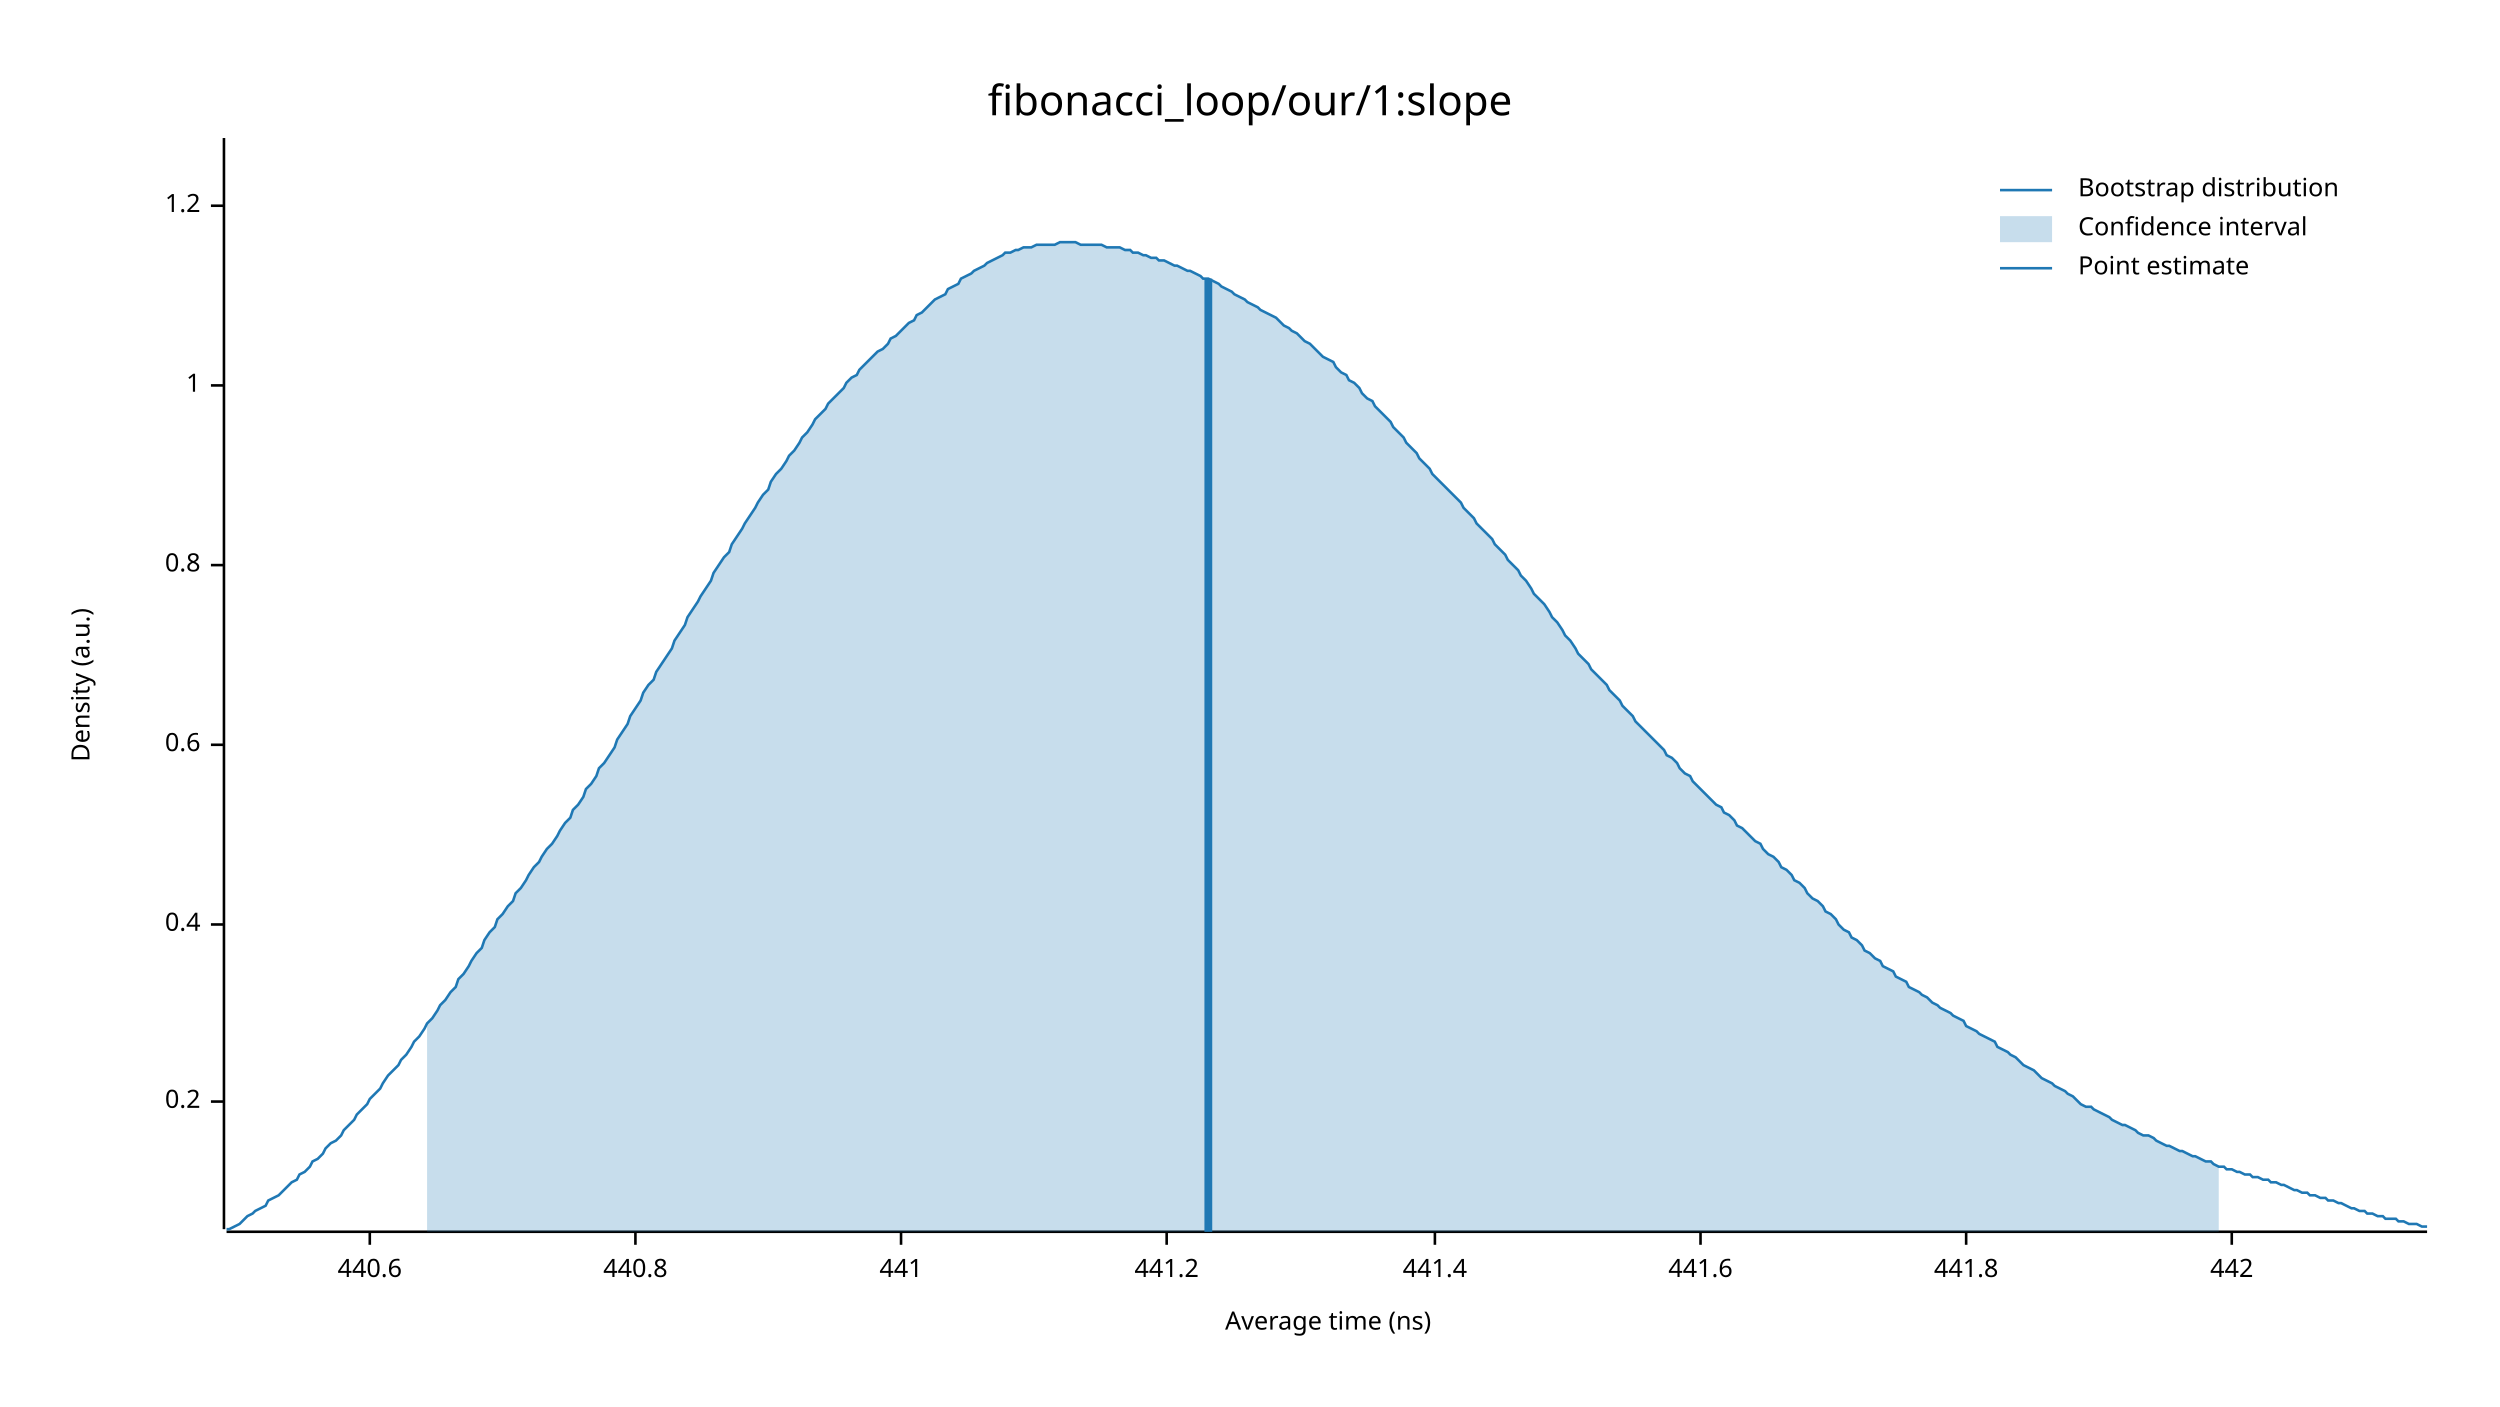
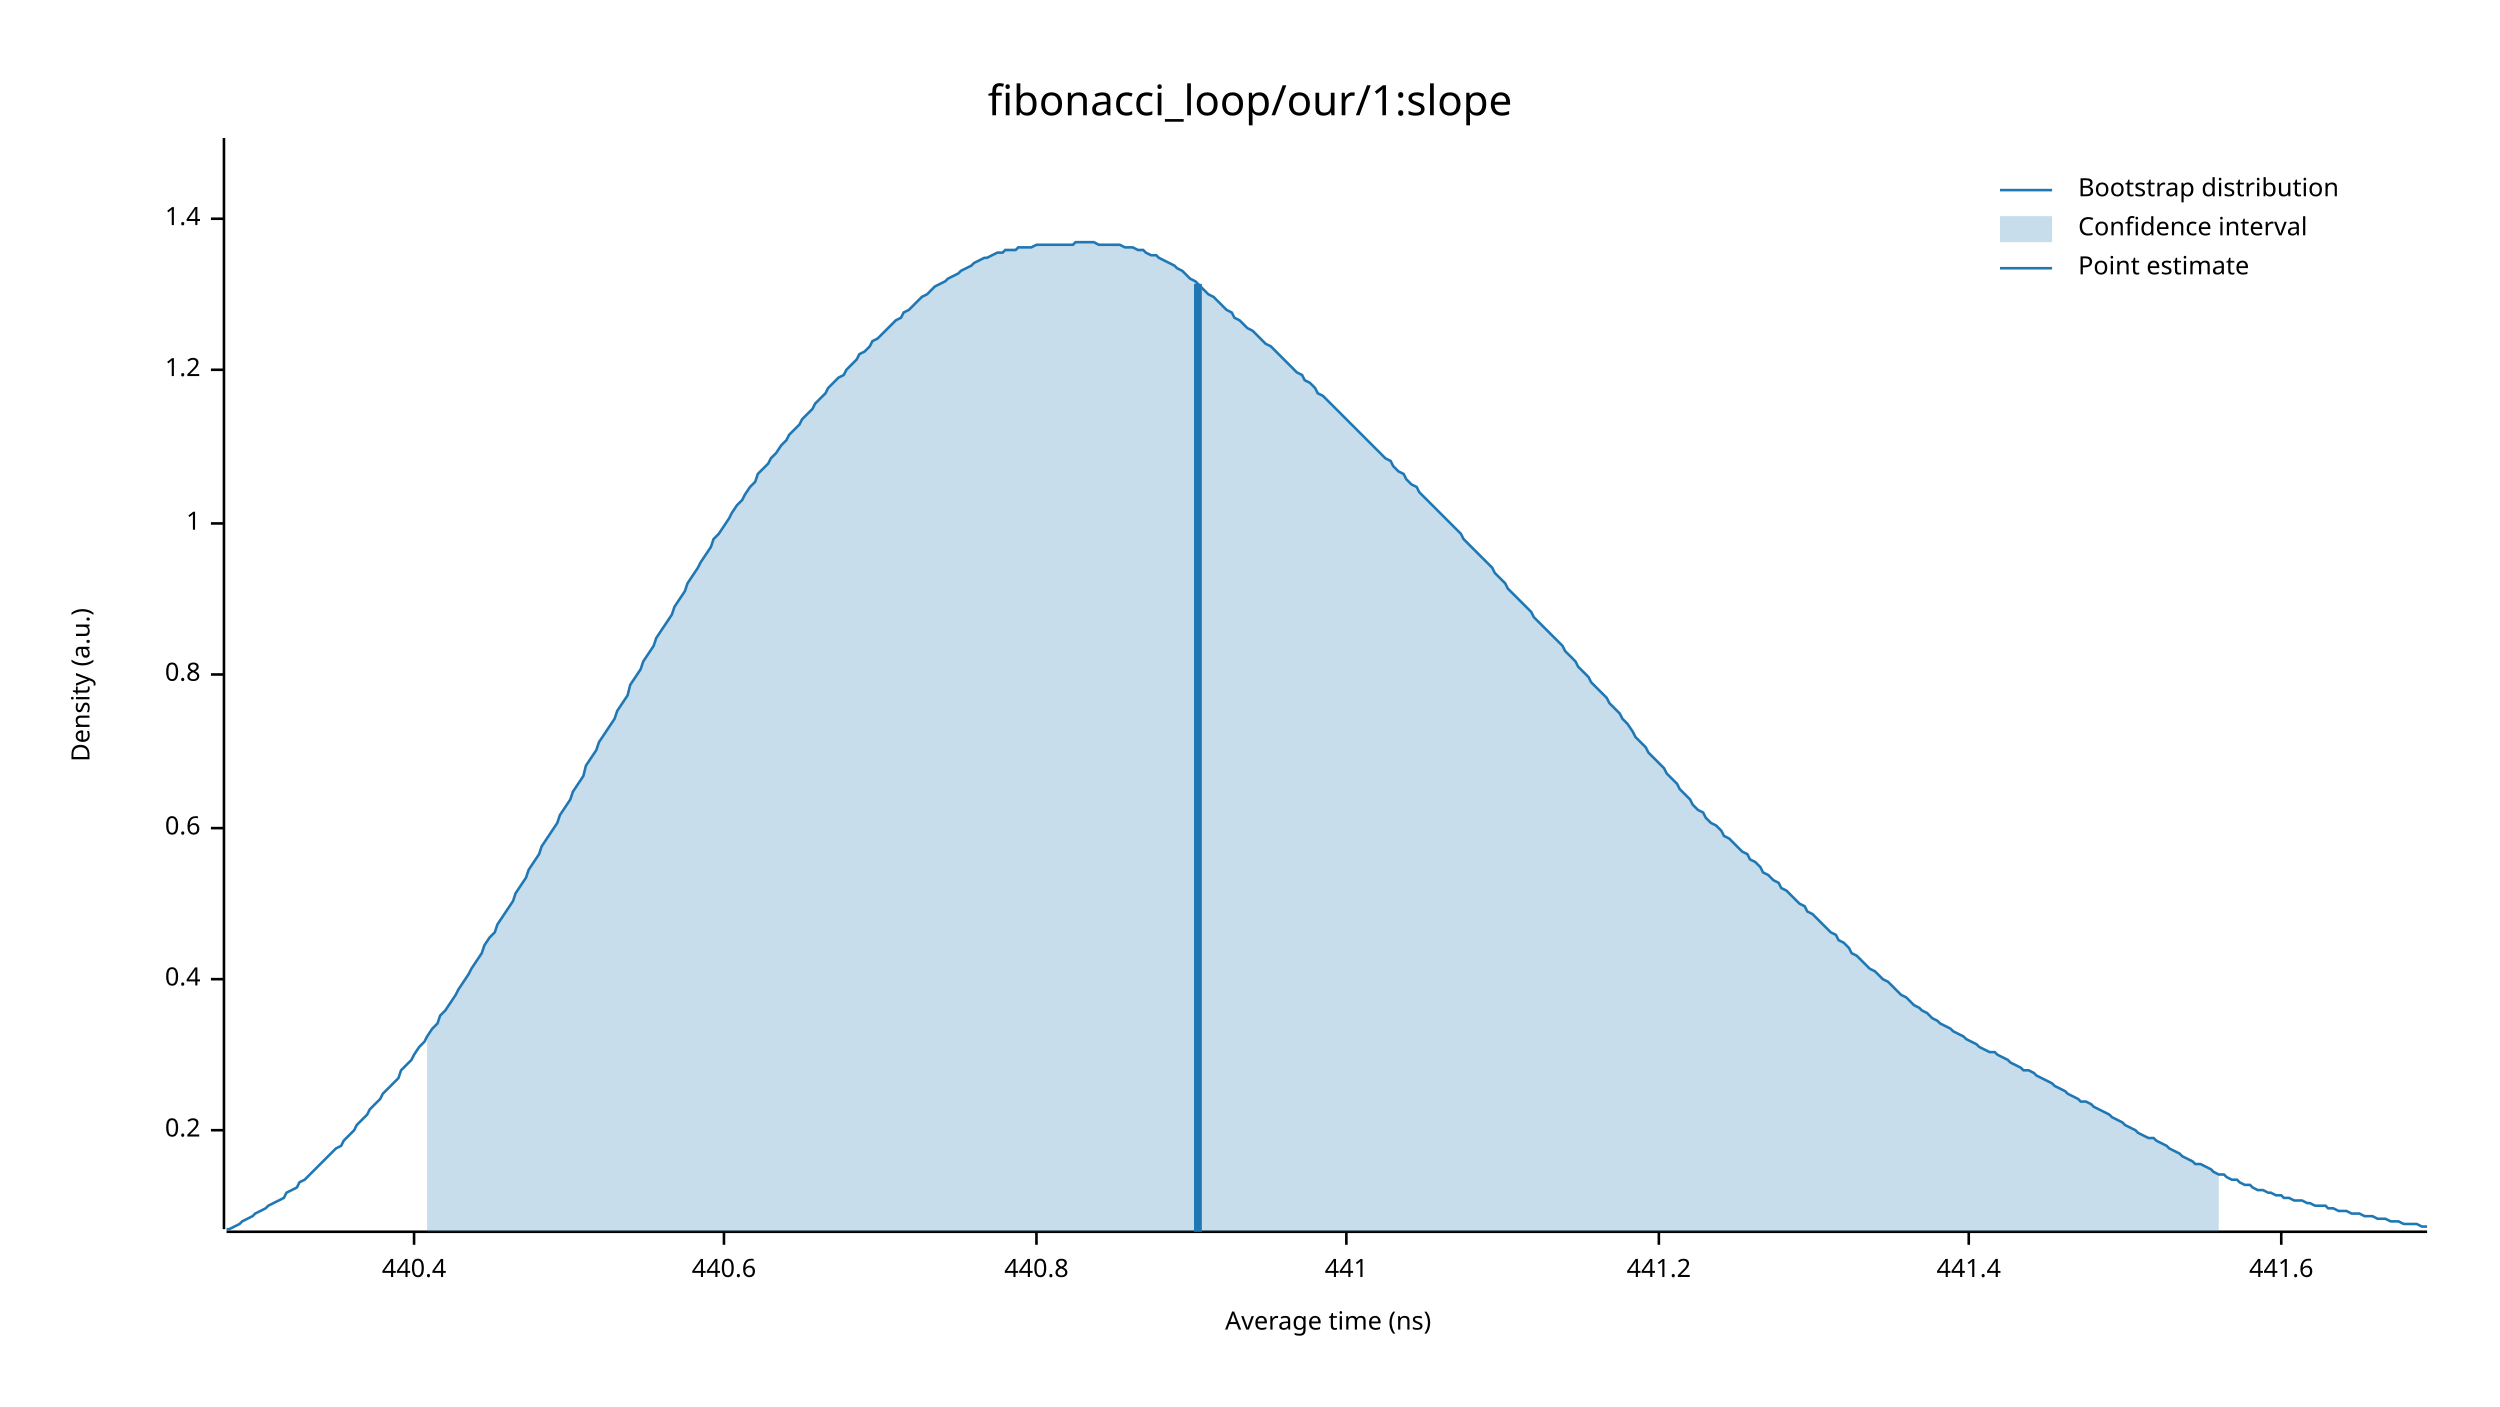
<svg xmlns="http://www.w3.org/2000/svg" width="960" height="540" viewBox="0 0 960 540">
  <text x="480" y="32" dy="0.76em" text-anchor="middle" font-family="sans-serif" font-size="16.129" opacity="1" fill="#000000">
fibonacci_loop/our/1:slope
</text>
  <text x="27" y="263" dy="0.76em" text-anchor="middle" font-family="sans-serif" font-size="9.677" opacity="1" fill="#000000" transform="rotate(270, 27, 263)">
Density (a.u.)
</text>
  <text x="510" y="513" dy="-0.5ex" text-anchor="middle" font-family="sans-serif" font-size="9.677" opacity="1" fill="#000000">
Average time (ns)
</text>
  <polyline fill="none" opacity="1" stroke="#000000" stroke-width="1" points="86,53 86,472 " />
-   <text x="77" y="423" dy="0.5ex" text-anchor="end" font-family="sans-serif" font-size="9.677" opacity="1" fill="#000000">
+   <text x="77" y="434" dy="0.5ex" text-anchor="end" font-family="sans-serif" font-size="9.677" opacity="1" fill="#000000">
0.2
</text>
-   <polyline fill="none" opacity="1" stroke="#000000" stroke-width="1" points="81,423 86,423 " />
-   <text x="77" y="355" dy="0.5ex" text-anchor="end" font-family="sans-serif" font-size="9.677" opacity="1" fill="#000000">
+   <polyline fill="none" opacity="1" stroke="#000000" stroke-width="1" points="81,434 86,434 " />
+   <text x="77" y="376" dy="0.5ex" text-anchor="end" font-family="sans-serif" font-size="9.677" opacity="1" fill="#000000">
0.4
</text>
-   <polyline fill="none" opacity="1" stroke="#000000" stroke-width="1" points="81,355 86,355 " />
-   <text x="77" y="286" dy="0.5ex" text-anchor="end" font-family="sans-serif" font-size="9.677" opacity="1" fill="#000000">
+   <polyline fill="none" opacity="1" stroke="#000000" stroke-width="1" points="81,376 86,376 " />
+   <text x="77" y="318" dy="0.5ex" text-anchor="end" font-family="sans-serif" font-size="9.677" opacity="1" fill="#000000">
0.6
</text>
-   <polyline fill="none" opacity="1" stroke="#000000" stroke-width="1" points="81,286 86,286 " />
-   <text x="77" y="217" dy="0.5ex" text-anchor="end" font-family="sans-serif" font-size="9.677" opacity="1" fill="#000000">
+   <polyline fill="none" opacity="1" stroke="#000000" stroke-width="1" points="81,318 86,318 " />
+   <text x="77" y="259" dy="0.5ex" text-anchor="end" font-family="sans-serif" font-size="9.677" opacity="1" fill="#000000">
0.8
</text>
-   <polyline fill="none" opacity="1" stroke="#000000" stroke-width="1" points="81,217 86,217 " />
-   <text x="77" y="148" dy="0.5ex" text-anchor="end" font-family="sans-serif" font-size="9.677" opacity="1" fill="#000000">
+   <polyline fill="none" opacity="1" stroke="#000000" stroke-width="1" points="81,259 86,259 " />
+   <text x="77" y="201" dy="0.5ex" text-anchor="end" font-family="sans-serif" font-size="9.677" opacity="1" fill="#000000">
1
</text>
-   <polyline fill="none" opacity="1" stroke="#000000" stroke-width="1" points="81,148 86,148 " />
-   <text x="77" y="79" dy="0.5ex" text-anchor="end" font-family="sans-serif" font-size="9.677" opacity="1" fill="#000000">
+   <polyline fill="none" opacity="1" stroke="#000000" stroke-width="1" points="81,201 86,201 " />
+   <text x="77" y="142" dy="0.5ex" text-anchor="end" font-family="sans-serif" font-size="9.677" opacity="1" fill="#000000">
1.2
</text>
-   <polyline fill="none" opacity="1" stroke="#000000" stroke-width="1" points="81,79 86,79 " />
+   <polyline fill="none" opacity="1" stroke="#000000" stroke-width="1" points="81,142 86,142 " />
+   <text x="77" y="84" dy="0.5ex" text-anchor="end" font-family="sans-serif" font-size="9.677" opacity="1" fill="#000000">
+ 1.4
+ </text>
+   <polyline fill="none" opacity="1" stroke="#000000" stroke-width="1" points="81,84 86,84 " />
  <polyline fill="none" opacity="1" stroke="#000000" stroke-width="1" points="87,473 932,473 " />
-   <text x="142" y="483" dy="0.76em" text-anchor="middle" font-family="sans-serif" font-size="9.677" opacity="1" fill="#000000">
+   <text x="159" y="483" dy="0.76em" text-anchor="middle" font-family="sans-serif" font-size="9.677" opacity="1" fill="#000000">
+ 440.4
+ </text>
+   <polyline fill="none" opacity="1" stroke="#000000" stroke-width="1" points="159,473 159,478 " />
+   <text x="278" y="483" dy="0.76em" text-anchor="middle" font-family="sans-serif" font-size="9.677" opacity="1" fill="#000000">
440.6
</text>
-   <polyline fill="none" opacity="1" stroke="#000000" stroke-width="1" points="142,473 142,478 " />
-   <text x="244" y="483" dy="0.76em" text-anchor="middle" font-family="sans-serif" font-size="9.677" opacity="1" fill="#000000">
+   <polyline fill="none" opacity="1" stroke="#000000" stroke-width="1" points="278,473 278,478 " />
+   <text x="398" y="483" dy="0.76em" text-anchor="middle" font-family="sans-serif" font-size="9.677" opacity="1" fill="#000000">
440.8
</text>
-   <polyline fill="none" opacity="1" stroke="#000000" stroke-width="1" points="244,473 244,478 " />
-   <text x="346" y="483" dy="0.76em" text-anchor="middle" font-family="sans-serif" font-size="9.677" opacity="1" fill="#000000">
+   <polyline fill="none" opacity="1" stroke="#000000" stroke-width="1" points="398,473 398,478 " />
+   <text x="517" y="483" dy="0.76em" text-anchor="middle" font-family="sans-serif" font-size="9.677" opacity="1" fill="#000000">
441
</text>
-   <polyline fill="none" opacity="1" stroke="#000000" stroke-width="1" points="346,473 346,478 " />
-   <text x="448" y="483" dy="0.76em" text-anchor="middle" font-family="sans-serif" font-size="9.677" opacity="1" fill="#000000">
+   <polyline fill="none" opacity="1" stroke="#000000" stroke-width="1" points="517,473 517,478 " />
+   <text x="637" y="483" dy="0.76em" text-anchor="middle" font-family="sans-serif" font-size="9.677" opacity="1" fill="#000000">
441.2
</text>
-   <polyline fill="none" opacity="1" stroke="#000000" stroke-width="1" points="448,473 448,478 " />
-   <text x="551" y="483" dy="0.76em" text-anchor="middle" font-family="sans-serif" font-size="9.677" opacity="1" fill="#000000">
+   <polyline fill="none" opacity="1" stroke="#000000" stroke-width="1" points="637,473 637,478 " />
+   <text x="756" y="483" dy="0.76em" text-anchor="middle" font-family="sans-serif" font-size="9.677" opacity="1" fill="#000000">
441.4
</text>
-   <polyline fill="none" opacity="1" stroke="#000000" stroke-width="1" points="551,473 551,478 " />
-   <text x="653" y="483" dy="0.76em" text-anchor="middle" font-family="sans-serif" font-size="9.677" opacity="1" fill="#000000">
+   <polyline fill="none" opacity="1" stroke="#000000" stroke-width="1" points="756,473 756,478 " />
+   <text x="876" y="483" dy="0.76em" text-anchor="middle" font-family="sans-serif" font-size="9.677" opacity="1" fill="#000000">
441.6
</text>
-   <polyline fill="none" opacity="1" stroke="#000000" stroke-width="1" points="653,473 653,478 " />
-   <text x="755" y="483" dy="0.76em" text-anchor="middle" font-family="sans-serif" font-size="9.677" opacity="1" fill="#000000">
- 441.8
- </text>
-   <polyline fill="none" opacity="1" stroke="#000000" stroke-width="1" points="755,473 755,478 " />
-   <text x="857" y="483" dy="0.76em" text-anchor="middle" font-family="sans-serif" font-size="9.677" opacity="1" fill="#000000">
- 442
- </text>
-   <polyline fill="none" opacity="1" stroke="#000000" stroke-width="1" points="857,473 857,478 " />
-   <polyline fill="none" opacity="1" stroke="#1F78B4" stroke-width="1" points="87,472 88,472 90,471 92,470 93,469 95,467 97,466 98,465 100,464 102,463 103,461 105,460 107,459 109,457 110,456 112,454 114,453 115,451 117,450 119,448 120,446 122,445 124,443 125,441 127,439 129,438 131,436 132,434 134,432 136,430 137,428 139,426 141,424 142,422 144,420 146,418 147,416 149,413 151,411 153,409 154,407 156,405 158,402 159,400 161,398 163,395 164,393 166,391 168,388 169,386 171,384 173,381 175,379 176,376 178,374 180,371 181,369 183,366 185,364 186,361 188,358 190,356 191,353 193,351 195,348 197,346 198,343 200,341 202,338 203,336 205,333 207,331 208,329 210,326 212,324 214,321 215,319 217,316 219,314 220,311 222,309 224,306 225,303 227,301 229,298 230,295 232,293 234,290 236,287 237,284 239,281 241,278 242,275 244,272 246,269 247,266 249,263 251,261 252,258 254,255 256,252 258,249 259,246 261,243 263,240 264,237 266,234 268,231 269,229 271,226 273,223 274,220 276,217 278,214 280,212 281,209 283,206 285,203 286,201 288,198 290,195 291,193 293,190 295,188 296,185 298,182 300,180 302,177 303,175 305,173 307,170 308,168 310,166 312,163 313,161 315,159 317,157 318,155 320,153 322,151 324,149 325,147 327,145 329,144 330,142 332,140 334,138 335,137 337,135 339,134 341,132 342,130 344,129 346,127 347,126 349,124 351,123 352,121 354,120 356,118 357,117 359,115 361,114 363,113 364,111 366,110 368,109 369,107 371,106 373,105 374,104 376,103 378,102 379,101 381,100 383,99 385,98 386,97 388,97 390,96 391,96 393,95 395,95 396,95 398,94 400,94 401,94 403,94 405,94 407,93 408,93 410,93 412,93 413,93 415,94 417,94 418,94 420,94 422,94 423,94 425,95 427,95 429,95 430,95 432,96 434,96 435,97 437,97 439,98 440,98 442,99 444,99 445,100 447,100 449,101 451,102 452,102 454,103 456,104 457,104 459,105 461,106 462,107 464,107 466,108 468,109 469,110 471,111 473,112 474,113 476,114 478,115 479,116 481,117 483,118 484,119 486,120 488,121 490,122 491,123 493,125 495,126 496,127 498,128 500,130 501,131 503,132 505,134 506,135 508,137 510,138 512,139 513,141 515,143 517,144 518,146 520,147 522,149 523,151 525,153 527,154 528,156 530,158 532,160 534,162 535,164 537,166 539,168 540,170 542,172 544,174 545,176 547,178 549,180 550,182 552,184 554,186 556,188 557,189 559,191 561,193 562,195 564,197 566,199 567,201 569,203 571,205 573,207 574,209 576,211 578,213 579,215 581,217 583,219 584,221 586,223 588,226 589,228 591,230 593,232 595,235 596,237 598,239 600,242 601,244 603,246 605,249 606,251 608,253 610,255 611,257 613,259 615,261 617,263 618,265 620,267 622,269 623,271 625,273 627,275 628,277 630,279 632,281 633,282 635,284 637,286 639,288 640,290 642,291 644,293 645,295 647,297 649,298 650,300 652,302 654,304 655,305 657,307 659,309 661,310 662,312 664,313 666,315 667,317 669,318 671,320 672,321 674,323 676,324 677,326 679,328 681,329 683,331 684,333 686,334 688,336 689,338 691,339 693,341 694,343 696,345 698,346 700,348 701,350 703,351 705,353 706,355 708,357 710,358 711,360 713,361 715,363 716,365 718,366 720,368 722,369 723,371 725,372 727,373 728,375 730,376 732,377 733,379 735,380 737,381 738,382 740,383 742,385 744,386 745,387 747,388 749,389 750,390 752,391 754,392 755,394 757,395 759,396 760,397 762,398 764,399 766,400 767,402 769,403 771,404 772,405 774,406 776,408 777,409 779,410 781,411 782,412 784,414 786,415 788,416 789,417 791,418 793,419 794,420 796,421 798,423 799,424 801,425 803,425 804,426 806,427 808,428 810,429 811,430 813,431 815,432 816,432 818,433 820,434 821,435 823,436 825,436 827,437 828,438 830,439 832,440 833,440 835,441 837,442 838,442 840,443 842,444 843,444 845,445 847,446 849,446 850,447 852,448 854,448 855,449 857,449 859,450 860,450 862,451 864,451 865,452 867,452 869,453 871,453 872,454 874,454 876,455 877,455 879,456 881,457 882,457 884,458 886,458 887,459 889,459 891,460 893,460 894,461 896,461 898,462 899,462 901,463 903,464 904,464 906,465 908,465 909,466 911,466 913,467 915,467 916,468 918,468 920,468 921,469 923,469 925,470 926,470 928,470 930,471 932,471 " />
-   <polygon opacity="0.25" fill="#1F78B4" points="164,393 166,391 168,388 169,386 171,384 173,381 175,379 176,376 178,374 180,371 181,369 183,366 185,364 186,361 188,358 190,356 191,353 193,351 195,348 197,346 198,343 200,341 202,338 203,336 205,333 207,331 208,329 210,326 212,324 214,321 215,319 217,316 219,314 220,311 222,309 224,306 225,303 227,301 229,298 230,295 232,293 234,290 236,287 237,284 239,281 241,278 242,275 244,272 246,269 247,266 249,263 251,261 252,258 254,255 256,252 258,249 259,246 261,243 263,240 264,237 266,234 268,231 269,229 271,226 273,223 274,220 276,217 278,214 280,212 281,209 283,206 285,203 286,201 288,198 290,195 291,193 293,190 295,188 296,185 298,182 300,180 302,177 303,175 305,173 307,170 308,168 310,166 312,163 313,161 315,159 317,157 318,155 320,153 322,151 324,149 325,147 327,145 329,144 330,142 332,140 334,138 335,137 337,135 339,134 341,132 342,130 344,129 346,127 347,126 349,124 351,123 352,121 354,120 356,118 357,117 359,115 361,114 363,113 364,111 366,110 368,109 369,107 371,106 373,105 374,104 376,103 378,102 379,101 381,100 383,99 385,98 386,97 388,97 390,96 391,96 393,95 395,95 396,95 398,94 400,94 401,94 403,94 405,94 407,93 408,93 410,93 412,93 413,93 415,94 417,94 418,94 420,94 422,94 423,94 425,95 427,95 429,95 430,95 432,96 434,96 435,97 437,97 439,98 440,98 442,99 444,99 445,100 447,100 449,101 451,102 452,102 454,103 456,104 457,104 459,105 461,106 462,107 464,107 466,108 468,109 469,110 471,111 473,112 474,113 476,114 478,115 479,116 481,117 483,118 484,119 486,120 488,121 490,122 491,123 493,125 495,126 496,127 498,128 500,130 501,131 503,132 505,134 506,135 508,137 510,138 512,139 513,141 515,143 517,144 518,146 520,147 522,149 523,151 525,153 527,154 528,156 530,158 532,160 534,162 535,164 537,166 539,168 540,170 542,172 544,174 545,176 547,178 549,180 550,182 552,184 554,186 556,188 557,189 559,191 561,193 562,195 564,197 566,199 567,201 569,203 571,205 573,207 574,209 576,211 578,213 579,215 581,217 583,219 584,221 586,223 588,226 589,228 591,230 593,232 595,235 596,237 598,239 600,242 601,244 603,246 605,249 606,251 608,253 610,255 611,257 613,259 615,261 617,263 618,265 620,267 622,269 623,271 625,273 627,275 628,277 630,279 632,281 633,282 635,284 637,286 639,288 640,290 642,291 644,293 645,295 647,297 649,298 650,300 652,302 654,304 655,305 657,307 659,309 661,310 662,312 664,313 666,315 667,317 669,318 671,320 672,321 674,323 676,324 677,326 679,328 681,329 683,331 684,333 686,334 688,336 689,338 691,339 693,341 694,343 696,345 698,346 700,348 701,350 703,351 705,353 706,355 708,357 710,358 711,360 713,361 715,363 716,365 718,366 720,368 722,369 723,371 725,372 727,373 728,375 730,376 732,377 733,379 735,380 737,381 738,382 740,383 742,385 744,386 745,387 747,388 749,389 750,390 752,391 754,392 755,394 757,395 759,396 760,397 762,398 764,399 766,400 767,402 769,403 771,404 772,405 774,406 776,408 777,409 779,410 781,411 782,412 784,414 786,415 788,416 789,417 791,418 793,419 794,420 796,421 798,423 799,424 801,425 803,425 804,426 806,427 808,428 810,429 811,430 813,431 815,432 816,432 818,433 820,434 821,435 823,436 825,436 827,437 828,438 830,439 832,440 833,440 835,441 837,442 838,442 840,443 842,444 843,444 845,445 847,446 849,446 850,447 852,448 852,473 164,473 " />
-   <polyline fill="none" opacity="1" stroke="#1F78B4" stroke-width="3" points="464,473 464,107 " />
+   <polyline fill="none" opacity="1" stroke="#000000" stroke-width="1" points="876,473 876,478 " />
+   <polyline fill="none" opacity="1" stroke="#1F78B4" stroke-width="1" points="87,472 88,472 90,471 92,470 93,469 95,468 97,467 98,466 100,465 102,464 103,463 105,462 107,461 109,460 110,458 112,457 114,456 115,454 117,453 119,451 120,450 122,448 124,446 125,445 127,443 129,441 131,440 132,438 134,436 136,434 137,432 139,430 141,428 142,426 144,424 146,422 147,420 149,418 151,416 153,414 154,411 156,409 158,407 159,405 161,402 163,400 164,398 166,395 168,393 169,390 171,388 173,385 175,382 176,380 178,377 180,374 181,372 183,369 185,366 186,363 188,360 190,358 191,355 193,352 195,349 197,346 198,343 200,340 202,337 203,334 205,331 207,328 208,325 210,322 212,319 214,316 215,313 217,310 219,307 220,304 222,301 224,298 225,294 227,291 229,288 230,285 232,282 234,279 236,276 237,273 239,270 241,267 242,263 244,260 246,257 247,254 249,251 251,248 252,245 254,242 256,239 258,236 259,233 261,230 263,227 264,224 266,221 268,218 269,216 271,213 273,210 274,207 276,205 278,202 280,199 281,197 283,194 285,192 286,190 288,187 290,185 291,182 293,180 295,178 296,176 298,174 300,171 302,169 303,167 305,165 307,163 308,161 310,159 312,157 313,155 315,153 317,151 318,149 320,147 322,145 324,144 325,142 327,140 329,138 330,136 332,135 334,133 335,131 337,130 339,128 341,126 342,125 344,123 346,122 347,120 349,119 351,117 352,116 354,114 356,113 357,112 359,110 361,109 363,108 364,107 366,106 368,105 369,104 371,103 373,102 374,101 376,100 378,99 379,99 381,98 383,97 385,97 386,96 388,96 390,96 391,95 393,95 395,95 396,95 398,94 400,94 401,94 403,94 405,94 407,94 408,94 410,94 412,94 413,93 415,93 417,93 418,93 420,93 422,94 423,94 425,94 427,94 429,94 430,94 432,95 434,95 435,95 437,96 439,96 440,97 442,98 444,98 445,99 447,100 449,101 451,102 452,103 454,104 456,106 457,107 459,108 461,110 462,111 464,113 466,114 468,116 469,117 471,119 473,120 474,122 476,123 478,125 479,126 481,127 483,129 484,130 486,132 488,133 490,135 491,136 493,138 495,140 496,141 498,143 500,144 501,146 503,147 505,149 506,151 508,152 510,154 512,156 513,157 515,159 517,161 518,162 520,164 522,166 523,167 525,169 527,171 528,172 530,174 532,176 534,177 535,179 537,181 539,182 540,184 542,186 544,187 545,189 547,191 549,193 550,194 552,196 554,198 556,200 557,201 559,203 561,205 562,207 564,209 566,211 567,212 569,214 571,216 573,218 574,220 576,222 578,224 579,226 581,228 583,230 584,231 586,233 588,235 589,237 591,239 593,241 595,243 596,244 598,246 600,248 601,250 603,252 605,254 606,256 608,258 610,260 611,262 613,264 615,266 617,268 618,270 620,272 622,274 623,276 625,278 627,281 628,283 630,285 632,287 633,289 635,291 637,293 639,295 640,297 642,299 644,301 645,303 647,305 649,307 650,309 652,311 654,312 655,314 657,316 659,317 661,319 662,321 664,322 666,324 667,325 669,327 671,328 672,330 674,331 676,333 677,335 679,336 681,338 683,339 684,341 686,342 688,344 689,345 691,347 693,348 694,350 696,351 698,353 700,355 701,356 703,358 705,359 706,361 708,362 710,364 711,366 713,367 715,369 716,370 718,372 720,373 722,375 723,376 725,377 727,379 728,380 730,382 732,383 733,384 735,386 737,387 738,388 740,389 742,391 744,392 745,393 747,394 749,395 750,396 752,397 754,398 755,399 757,400 759,401 760,402 762,403 764,404 766,404 767,405 769,406 771,407 772,408 774,409 776,410 777,411 779,411 781,412 782,413 784,414 786,415 788,416 789,417 791,418 793,419 794,420 796,421 798,422 799,423 801,423 803,424 804,425 806,426 808,427 810,428 811,429 813,430 815,431 816,432 818,433 820,434 821,435 823,436 825,437 827,437 828,438 830,439 832,440 833,441 835,442 837,443 838,444 840,445 842,446 843,447 845,447 847,448 849,449 850,450 852,451 854,451 855,452 857,453 859,453 860,454 862,455 864,455 865,456 867,457 869,457 871,458 872,458 874,459 876,459 877,460 879,460 881,461 882,461 884,461 886,462 887,462 889,463 891,463 893,463 894,464 896,464 898,465 899,465 901,465 903,466 904,466 906,466 908,467 909,467 911,467 913,468 915,468 916,468 918,469 920,469 921,469 923,470 925,470 926,470 928,470 930,471 932,471 " />
+   <polygon opacity="0.25" fill="#1F78B4" points="164,398 166,395 168,393 169,390 171,388 173,385 175,382 176,380 178,377 180,374 181,372 183,369 185,366 186,363 188,360 190,358 191,355 193,352 195,349 197,346 198,343 200,340 202,337 203,334 205,331 207,328 208,325 210,322 212,319 214,316 215,313 217,310 219,307 220,304 222,301 224,298 225,294 227,291 229,288 230,285 232,282 234,279 236,276 237,273 239,270 241,267 242,263 244,260 246,257 247,254 249,251 251,248 252,245 254,242 256,239 258,236 259,233 261,230 263,227 264,224 266,221 268,218 269,216 271,213 273,210 274,207 276,205 278,202 280,199 281,197 283,194 285,192 286,190 288,187 290,185 291,182 293,180 295,178 296,176 298,174 300,171 302,169 303,167 305,165 307,163 308,161 310,159 312,157 313,155 315,153 317,151 318,149 320,147 322,145 324,144 325,142 327,140 329,138 330,136 332,135 334,133 335,131 337,130 339,128 341,126 342,125 344,123 346,122 347,120 349,119 351,117 352,116 354,114 356,113 357,112 359,110 361,109 363,108 364,107 366,106 368,105 369,104 371,103 373,102 374,101 376,100 378,99 379,99 381,98 383,97 385,97 386,96 388,96 390,96 391,95 393,95 395,95 396,95 398,94 400,94 401,94 403,94 405,94 407,94 408,94 410,94 412,94 413,93 415,93 417,93 418,93 420,93 422,94 423,94 425,94 427,94 429,94 430,94 432,95 434,95 435,95 437,96 439,96 440,97 442,98 444,98 445,99 447,100 449,101 451,102 452,103 454,104 456,106 457,107 459,108 461,110 462,111 464,113 466,114 468,116 469,117 471,119 473,120 474,122 476,123 478,125 479,126 481,127 483,129 484,130 486,132 488,133 490,135 491,136 493,138 495,140 496,141 498,143 500,144 501,146 503,147 505,149 506,151 508,152 510,154 512,156 513,157 515,159 517,161 518,162 520,164 522,166 523,167 525,169 527,171 528,172 530,174 532,176 534,177 535,179 537,181 539,182 540,184 542,186 544,187 545,189 547,191 549,193 550,194 552,196 554,198 556,200 557,201 559,203 561,205 562,207 564,209 566,211 567,212 569,214 571,216 573,218 574,220 576,222 578,224 579,226 581,228 583,230 584,231 586,233 588,235 589,237 591,239 593,241 595,243 596,244 598,246 600,248 601,250 603,252 605,254 606,256 608,258 610,260 611,262 613,264 615,266 617,268 618,270 620,272 622,274 623,276 625,278 627,281 628,283 630,285 632,287 633,289 635,291 637,293 639,295 640,297 642,299 644,301 645,303 647,305 649,307 650,309 652,311 654,312 655,314 657,316 659,317 661,319 662,321 664,322 666,324 667,325 669,327 671,328 672,330 674,331 676,333 677,335 679,336 681,338 683,339 684,341 686,342 688,344 689,345 691,347 693,348 694,350 696,351 698,353 700,355 701,356 703,358 705,359 706,361 708,362 710,364 711,366 713,367 715,369 716,370 718,372 720,373 722,375 723,376 725,377 727,379 728,380 730,382 732,383 733,384 735,386 737,387 738,388 740,389 742,391 744,392 745,393 747,394 749,395 750,396 752,397 754,398 755,399 757,400 759,401 760,402 762,403 764,404 766,404 767,405 769,406 771,407 772,408 774,409 776,410 777,411 779,411 781,412 782,413 784,414 786,415 788,416 789,417 791,418 793,419 794,420 796,421 798,422 799,423 801,423 803,424 804,425 806,426 808,427 810,428 811,429 813,430 815,431 816,432 818,433 820,434 821,435 823,436 825,437 827,437 828,438 830,439 832,440 833,441 835,442 837,443 838,444 840,445 842,446 843,447 845,447 847,448 849,449 850,450 852,451 852,473 164,473 " />
+   <polyline fill="none" opacity="1" stroke="#1F78B4" stroke-width="3" points="460,473 460,109 " />
  <text x="798" y="68" dy="0.76em" text-anchor="start" font-family="sans-serif" font-size="9.677" opacity="1" fill="#000000">
Bootstrap distribution
</text>
  <text x="798" y="83" dy="0.76em" text-anchor="start" font-family="sans-serif" font-size="9.677" opacity="1" fill="#000000">
Confidence interval
</text>
  <text x="798" y="98" dy="0.76em" text-anchor="start" font-family="sans-serif" font-size="9.677" opacity="1" fill="#000000">
Point estimate
</text>
  <polyline fill="none" opacity="1" stroke="#1F78B4" stroke-width="1" points="768,73 788,73 " />
  <rect x="768" y="83" width="20" height="10" opacity="0.25" fill="#1F78B4" stroke="none" />
  <polyline fill="none" opacity="1" stroke="#1F78B4" stroke-width="1" points="768,103 788,103 " />
</svg>
